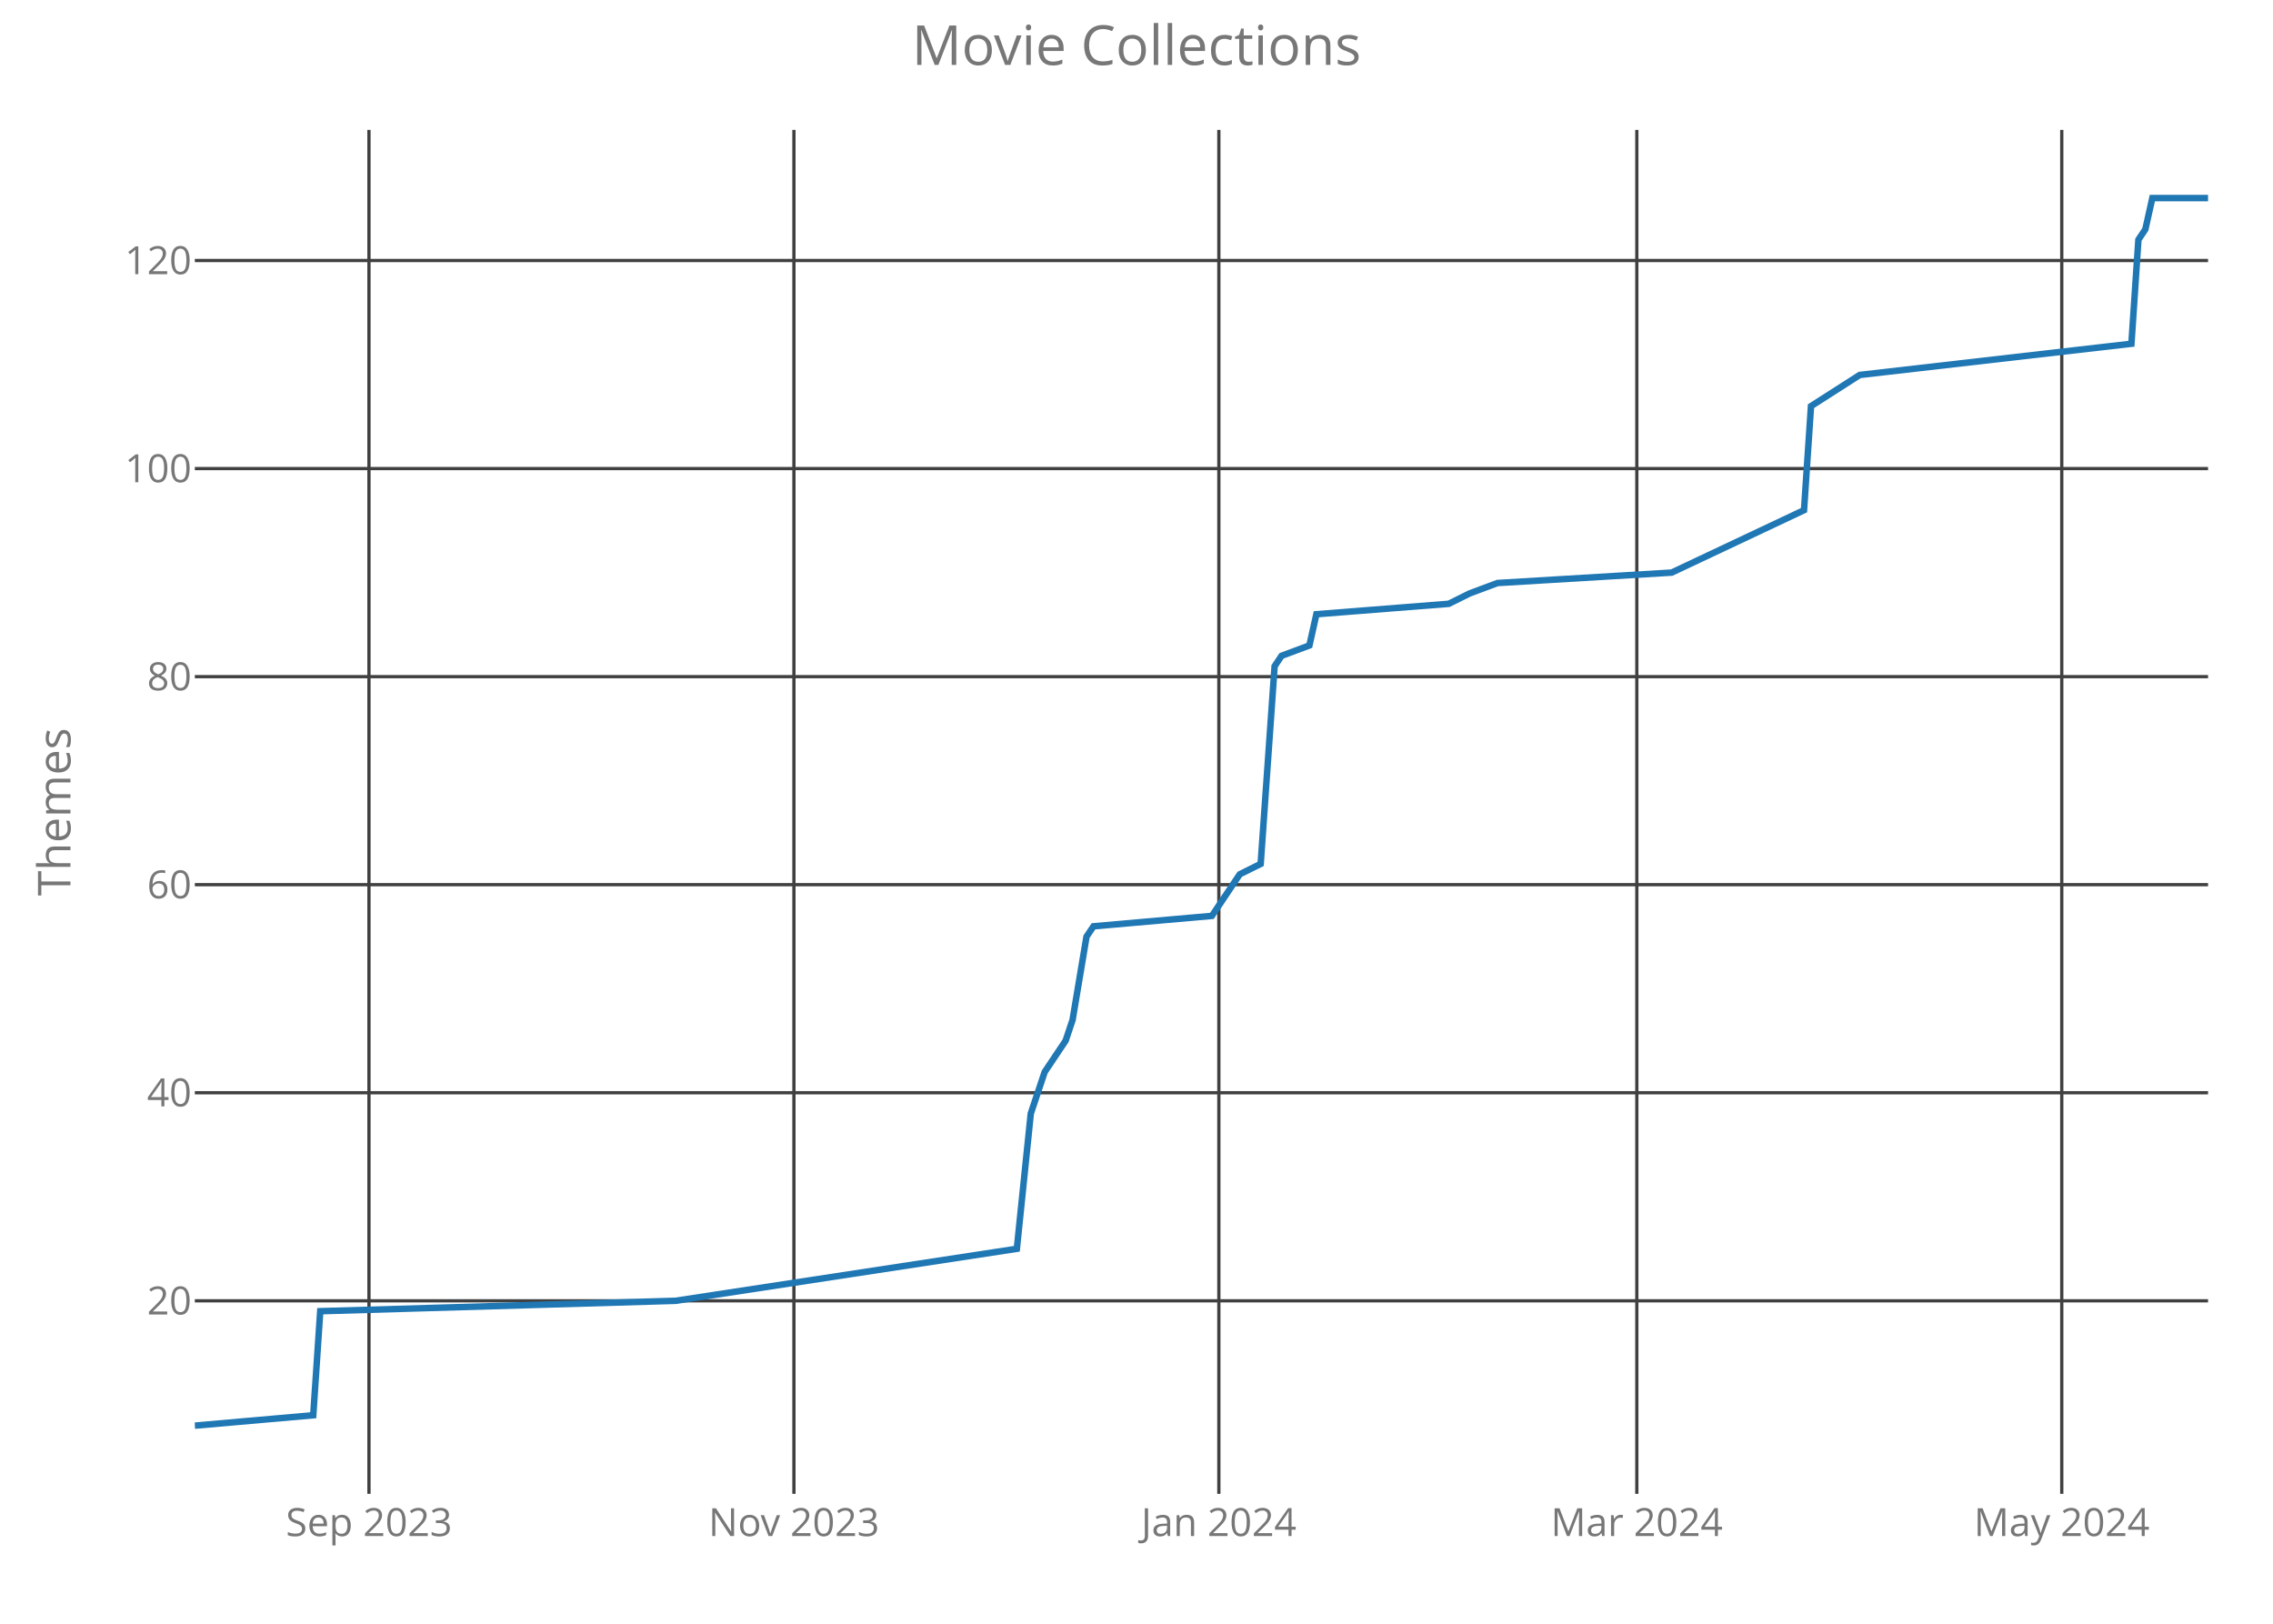
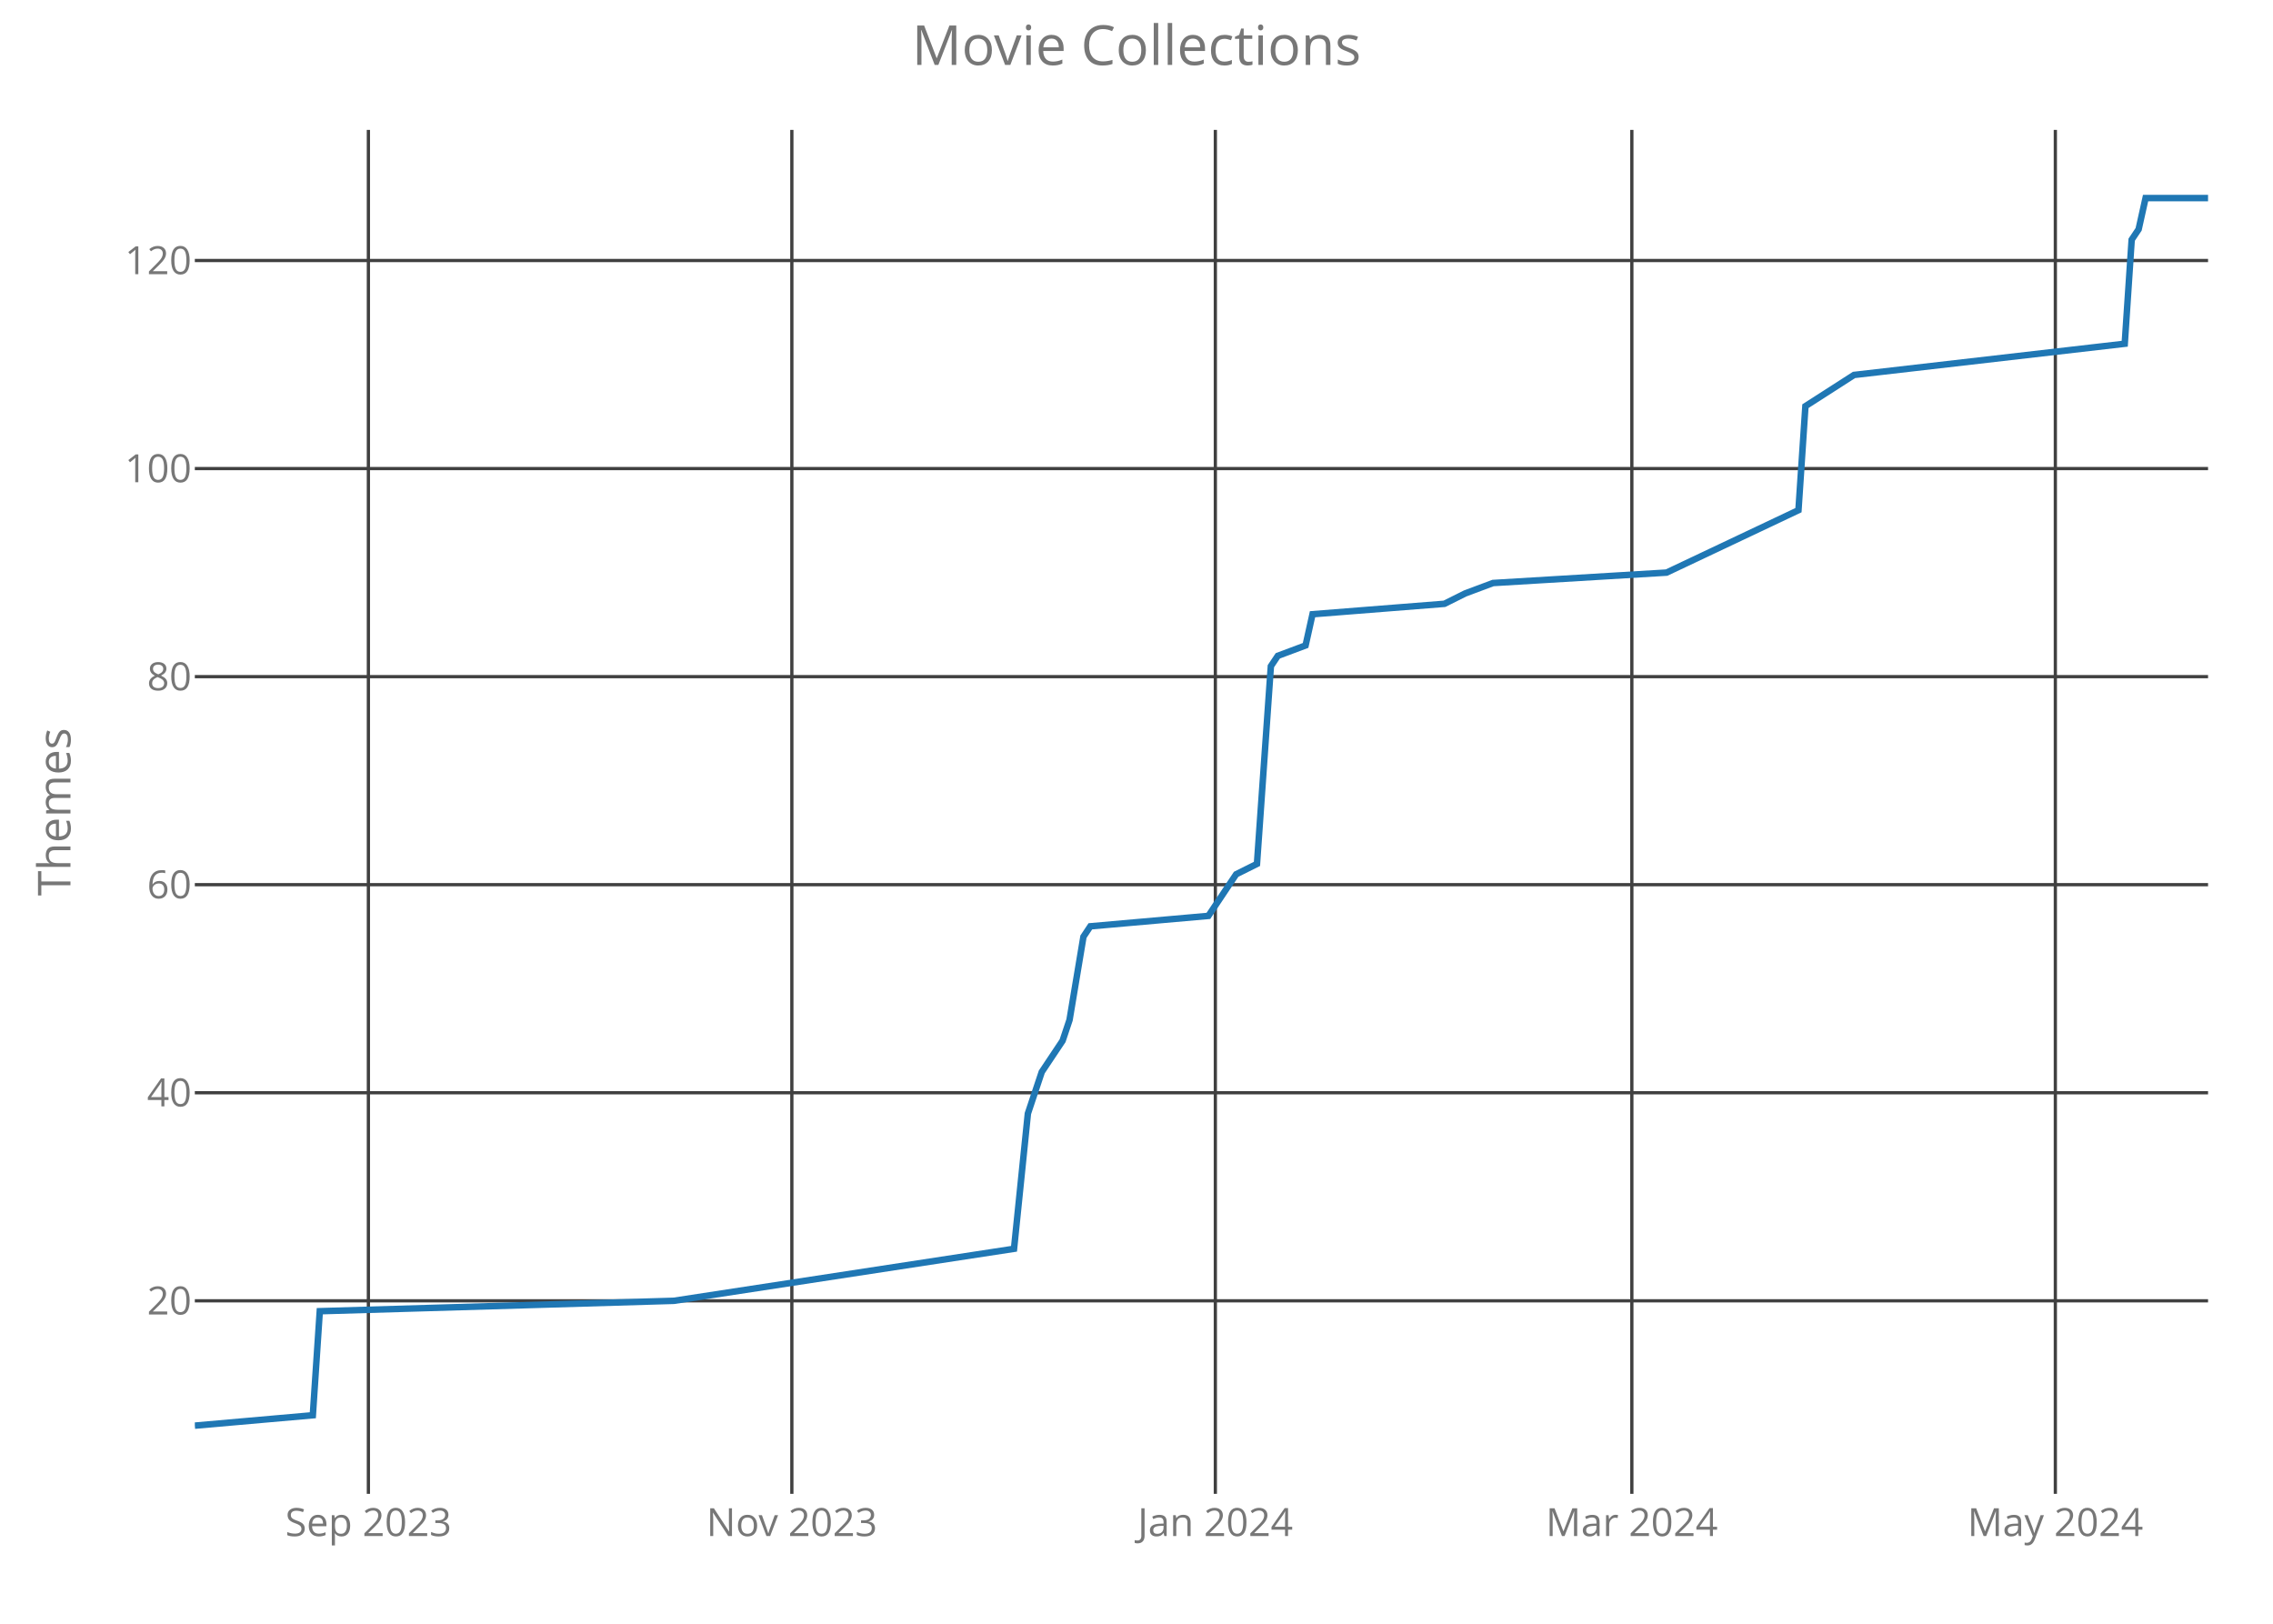
<svg xmlns="http://www.w3.org/2000/svg" class="main-svg" width="700" height="500" style="" viewBox="0 0 700 500">
  <rect x="0" y="0" width="700" height="500" style="fill: rgb(0, 0, 0); fill-opacity: 0;" />
-   <defs id="defs-fa2747">
+   <defs id="defs-9dcc2e">
    <g class="clips">
-       <clipPath id="clipfa2747xyplot" class="plotclip">
+       <clipPath id="clip9dcc2exyplot" class="plotclip">
        <rect width="620" height="420" />
      </clipPath>
-       <clipPath class="axesclip" id="clipfa2747x">
+       <clipPath class="axesclip" id="clip9dcc2ex">
        <rect x="60" y="0" width="620" height="500" />
      </clipPath>
-       <clipPath class="axesclip" id="clipfa2747y">
+       <clipPath class="axesclip" id="clip9dcc2ey">
        <rect x="0" y="40" width="700" height="420" />
      </clipPath>
-       <clipPath class="axesclip" id="clipfa2747xy">
+       <clipPath class="axesclip" id="clip9dcc2exy">
        <rect x="60" y="40" width="620" height="420" />
      </clipPath>
    </g>
    <g class="gradients" />
  </defs>
  <g class="bglayer">
    <rect class="bg" x="60" y="40" width="620" height="420" style="fill: rgb(0, 0, 0); fill-opacity: 0; stroke-width: 0;" />
  </g>
  <g class="layer-below">
    <g class="imagelayer" />
    <g class="shapelayer" />
  </g>
  <g class="cartesianlayer">
    <g class="subplot xy">
      <g class="layer-subplot">
        <g class="shapelayer" />
        <g class="imagelayer" />
      </g>
      <g class="gridlayer">
        <g class="x">
-           <path class="xgrid crisp" transform="translate(113.63,0)" d="M0,40v420" style="stroke: rgb(64, 64, 64); stroke-opacity: 1; stroke-width: 1px;" />
-           <path class="xgrid crisp" transform="translate(244.5,0)" d="M0,40v420" style="stroke: rgb(64, 64, 64); stroke-opacity: 1; stroke-width: 1px;" />
-           <path class="xgrid crisp" transform="translate(375.36,0)" d="M0,40v420" style="stroke: rgb(64, 64, 64); stroke-opacity: 1; stroke-width: 1px;" />
-           <path class="xgrid crisp" transform="translate(504.08,0)" d="M0,40v420" style="stroke: rgb(64, 64, 64); stroke-opacity: 1; stroke-width: 1px;" />
-           <path class="xgrid crisp" transform="translate(634.95,0)" d="M0,40v420" style="stroke: rgb(64, 64, 64); stroke-opacity: 1; stroke-width: 1px;" />
+           <path class="xgrid crisp" transform="translate(113.45,0)" d="M0,40v420" style="stroke: rgb(64, 64, 64); stroke-opacity: 1; stroke-width: 1px;" />
+           <path class="xgrid crisp" transform="translate(243.86,0)" d="M0,40v420" style="stroke: rgb(64, 64, 64); stroke-opacity: 1; stroke-width: 1px;" />
+           <path class="xgrid crisp" transform="translate(374.28,0)" d="M0,40v420" style="stroke: rgb(64, 64, 64); stroke-opacity: 1; stroke-width: 1px;" />
+           <path class="xgrid crisp" transform="translate(502.55,0)" d="M0,40v420" style="stroke: rgb(64, 64, 64); stroke-opacity: 1; stroke-width: 1px;" />
+           <path class="xgrid crisp" transform="translate(632.97,0)" d="M0,40v420" style="stroke: rgb(64, 64, 64); stroke-opacity: 1; stroke-width: 1px;" />
        </g>
        <g class="y">
          <path class="ygrid crisp" transform="translate(0,400.56)" d="M60,0h620" style="stroke: rgb(64, 64, 64); stroke-opacity: 1; stroke-width: 1px;" />
          <path class="ygrid crisp" transform="translate(0,336.49)" d="M60,0h620" style="stroke: rgb(64, 64, 64); stroke-opacity: 1; stroke-width: 1px;" />
          <path class="ygrid crisp" transform="translate(0,272.42)" d="M60,0h620" style="stroke: rgb(64, 64, 64); stroke-opacity: 1; stroke-width: 1px;" />
          <path class="ygrid crisp" transform="translate(0,208.36)" d="M60,0h620" style="stroke: rgb(64, 64, 64); stroke-opacity: 1; stroke-width: 1px;" />
          <path class="ygrid crisp" transform="translate(0,144.29)" d="M60,0h620" style="stroke: rgb(64, 64, 64); stroke-opacity: 1; stroke-width: 1px;" />
          <path class="ygrid crisp" transform="translate(0,80.22)" d="M60,0h620" style="stroke: rgb(64, 64, 64); stroke-opacity: 1; stroke-width: 1px;" />
        </g>
      </g>
      <g class="zerolinelayer" />
      <path class="xlines-below crisp" d="M0,0" style="fill: none;" />
      <path class="ylines-below crisp" d="M0,0" style="fill: none;" />
      <g class="overlines-below" />
      <g class="xaxislayer-below">
        <g class="xtick">
-           <text text-anchor="middle" x="0" y="473" transform="translate(113.63,0)" style="font-family: 'Open Sans'; font-size: 12px; fill: rgb(119, 119, 119); fill-opacity: 1; white-space: pre;">Sep 2023</text>
+           <text text-anchor="middle" x="0" y="473" transform="translate(113.45,0)" style="font-family: 'Open Sans'; font-size: 12px; fill: rgb(119, 119, 119); fill-opacity: 1; white-space: pre;">Sep 2023</text>
        </g>
        <g class="xtick">
-           <text text-anchor="middle" x="0" y="473" transform="translate(244.5,0)" style="font-family: 'Open Sans'; font-size: 12px; fill: rgb(119, 119, 119); fill-opacity: 1; white-space: pre;">Nov 2023</text>
+           <text text-anchor="middle" x="0" y="473" transform="translate(243.86,0)" style="font-family: 'Open Sans'; font-size: 12px; fill: rgb(119, 119, 119); fill-opacity: 1; white-space: pre;">Nov 2023</text>
        </g>
        <g class="xtick">
-           <text text-anchor="middle" x="0" y="473" transform="translate(375.36,0)" style="font-family: 'Open Sans'; font-size: 12px; fill: rgb(119, 119, 119); fill-opacity: 1; white-space: pre;">Jan 2024</text>
+           <text text-anchor="middle" x="0" y="473" transform="translate(374.28,0)" style="font-family: 'Open Sans'; font-size: 12px; fill: rgb(119, 119, 119); fill-opacity: 1; white-space: pre;">Jan 2024</text>
        </g>
        <g class="xtick">
-           <text text-anchor="middle" x="0" y="473" transform="translate(504.08,0)" style="font-family: 'Open Sans'; font-size: 12px; fill: rgb(119, 119, 119); fill-opacity: 1; white-space: pre;">Mar 2024</text>
+           <text text-anchor="middle" x="0" y="473" transform="translate(502.55,0)" style="font-family: 'Open Sans'; font-size: 12px; fill: rgb(119, 119, 119); fill-opacity: 1; white-space: pre;">Mar 2024</text>
        </g>
        <g class="xtick">
-           <text text-anchor="middle" x="0" y="473" transform="translate(634.95,0)" style="font-family: 'Open Sans'; font-size: 12px; fill: rgb(119, 119, 119); fill-opacity: 1; white-space: pre;">May 2024</text>
+           <text text-anchor="middle" x="0" y="473" transform="translate(632.97,0)" style="font-family: 'Open Sans'; font-size: 12px; fill: rgb(119, 119, 119); fill-opacity: 1; white-space: pre;">May 2024</text>
        </g>
      </g>
      <g class="yaxislayer-below">
        <g class="ytick">
          <text text-anchor="end" x="59" y="4.2" transform="translate(0,400.56)" style="font-family: 'Open Sans'; font-size: 12px; fill: rgb(119, 119, 119); fill-opacity: 1; white-space: pre;">20</text>
        </g>
        <g class="ytick">
          <text text-anchor="end" x="59" y="4.2" transform="translate(0,336.49)" style="font-family: 'Open Sans'; font-size: 12px; fill: rgb(119, 119, 119); fill-opacity: 1; white-space: pre;">40</text>
        </g>
        <g class="ytick">
          <text text-anchor="end" x="59" y="4.2" transform="translate(0,272.42)" style="font-family: 'Open Sans'; font-size: 12px; fill: rgb(119, 119, 119); fill-opacity: 1; white-space: pre;">60</text>
        </g>
        <g class="ytick">
          <text text-anchor="end" x="59" y="4.2" transform="translate(0,208.36)" style="font-family: 'Open Sans'; font-size: 12px; fill: rgb(119, 119, 119); fill-opacity: 1; white-space: pre;">80</text>
        </g>
        <g class="ytick">
          <text text-anchor="end" x="59" y="4.2" transform="translate(0,144.29)" style="font-family: 'Open Sans'; font-size: 12px; fill: rgb(119, 119, 119); fill-opacity: 1; white-space: pre;">100</text>
        </g>
        <g class="ytick">
          <text text-anchor="end" x="59" y="4.2" transform="translate(0,80.22)" style="font-family: 'Open Sans'; font-size: 12px; fill: rgb(119, 119, 119); fill-opacity: 1; white-space: pre;">120</text>
        </g>
      </g>
      <g class="overaxes-below" />
-       <g class="plot" transform="translate(60,40)" clip-path="url('#clipfa2747xyplot')">
+       <g class="plot" transform="translate(60,40)" clip-path="url('#clip9dcc2exyplot')">
        <g class="scatterlayer mlayer">
-           <g class="trace scatter tracebc95ab" style="stroke-miterlimit: 2; opacity: 1;">
+           <g class="trace scatter tracef1dee8" style="stroke-miterlimit: 2; opacity: 1;">
            <g class="fills" />
            <g class="errorbars" />
            <g class="lines">
-               <path class="js-line" d="M0,399L36.47,395.8L38.62,363.76L148.03,360.56L253.15,344.54L257.44,302.9L261.73,290.08L268.17,280.47L270.31,274.07L274.6,248.44L276.75,245.24L313.22,242.03L319.65,232.42L321.8,229.22L328.24,226.02L332.53,165.15L334.67,161.95L343.25,158.75L345.4,149.14L386.16,145.93L392.6,142.73L401.18,139.53L454.81,136.32L495.57,117.1L497.72,85.07L512.73,75.46L596.4,65.85L598.55,33.81L600.69,30.61L602.84,21L620,21" style="vector-effect: non-scaling-stroke; fill: none; stroke: rgb(31, 119, 180); stroke-opacity: 1; stroke-width: 2px; opacity: 1;" />
+               <path class="js-line" d="M0,399L36.34,395.8L38.48,363.76L147.52,360.56L252.28,344.54L256.55,302.9L260.83,290.08L267.24,280.47L269.38,274.07L273.66,248.44L275.79,245.24L312.14,242.03L318.55,232.42L320.69,229.22L327.1,226.02L331.38,165.15L333.52,161.95L342.07,158.75L344.21,149.14L384.83,145.93L391.24,142.73L399.79,139.53L453.24,136.32L493.86,117.1L496,85.07L510.97,75.46L594.34,65.85L596.48,33.81L598.62,30.61L600.76,21L620,21" style="vector-effect: non-scaling-stroke; fill: none; stroke: rgb(31, 119, 180); stroke-opacity: 1; stroke-width: 2px; opacity: 1;" />
            </g>
            <g class="points" />
            <g class="text" />
          </g>
        </g>
      </g>
      <g class="overplot" />
      <path class="xlines-above" />
      <path class="ylines-above" />
      <g class="overlines-above" />
      <g class="xaxislayer-above" />
      <g class="yaxislayer-above" />
      <g class="overaxes-above" />
    </g>
  </g>
  <g class="polarlayer" />
  <g class="ternarylayer" />
  <g class="geolayer" />
  <g class="funnelarealayer" />
  <g class="pielayer" />
  <g class="treemaplayer" />
  <g class="sunburstlayer" />
  <g class="glimages" />
-   <defs id="topdefs-fa2747">
+   <defs id="topdefs-9dcc2e">
    <g class="clips" />
  </defs>
  <g class="layer-above">
    <g class="imagelayer" />
    <g class="shapelayer" />
  </g>
  <g class="infolayer">
    <g class="g-gtitle">
      <text class="gtitle" x="350" y="20" text-anchor="middle" dy="0em" style="font-family: 'Open Sans'; font-size: 17px; fill: rgb(119, 119, 119); opacity: 1; font-weight: normal; white-space: pre;">Movie Collections</text>
    </g>
    <g class="g-xtitle" />
    <g class="g-ytitle">
      <text class="ytitle" transform="rotate(-90,21.7,250)" x="21.7" y="250" text-anchor="middle" style="font-family: 'Open Sans'; font-size: 14px; fill: rgb(119, 119, 119); opacity: 1; font-weight: normal; white-space: pre;">Themes</text>
    </g>
  </g>
</svg>
